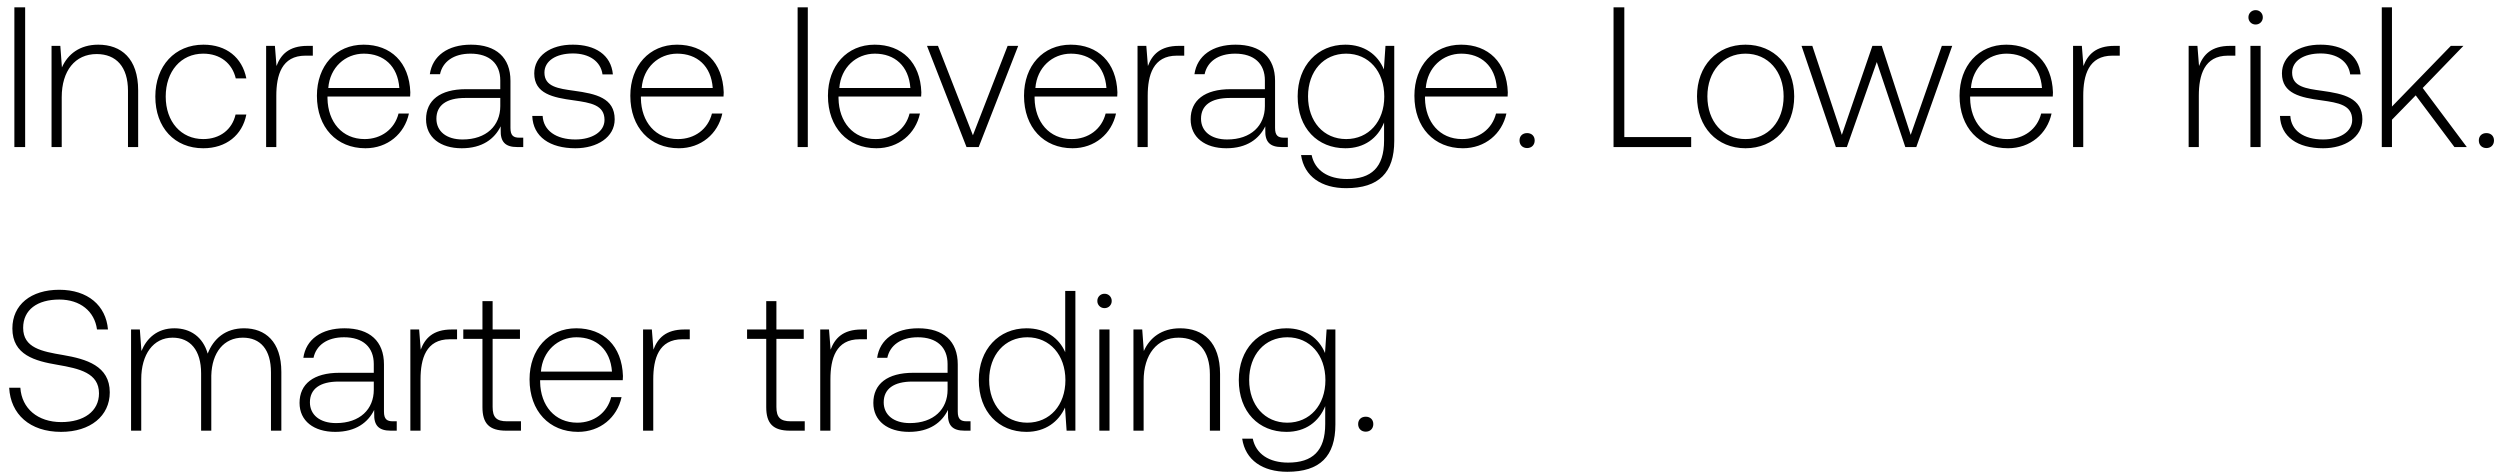
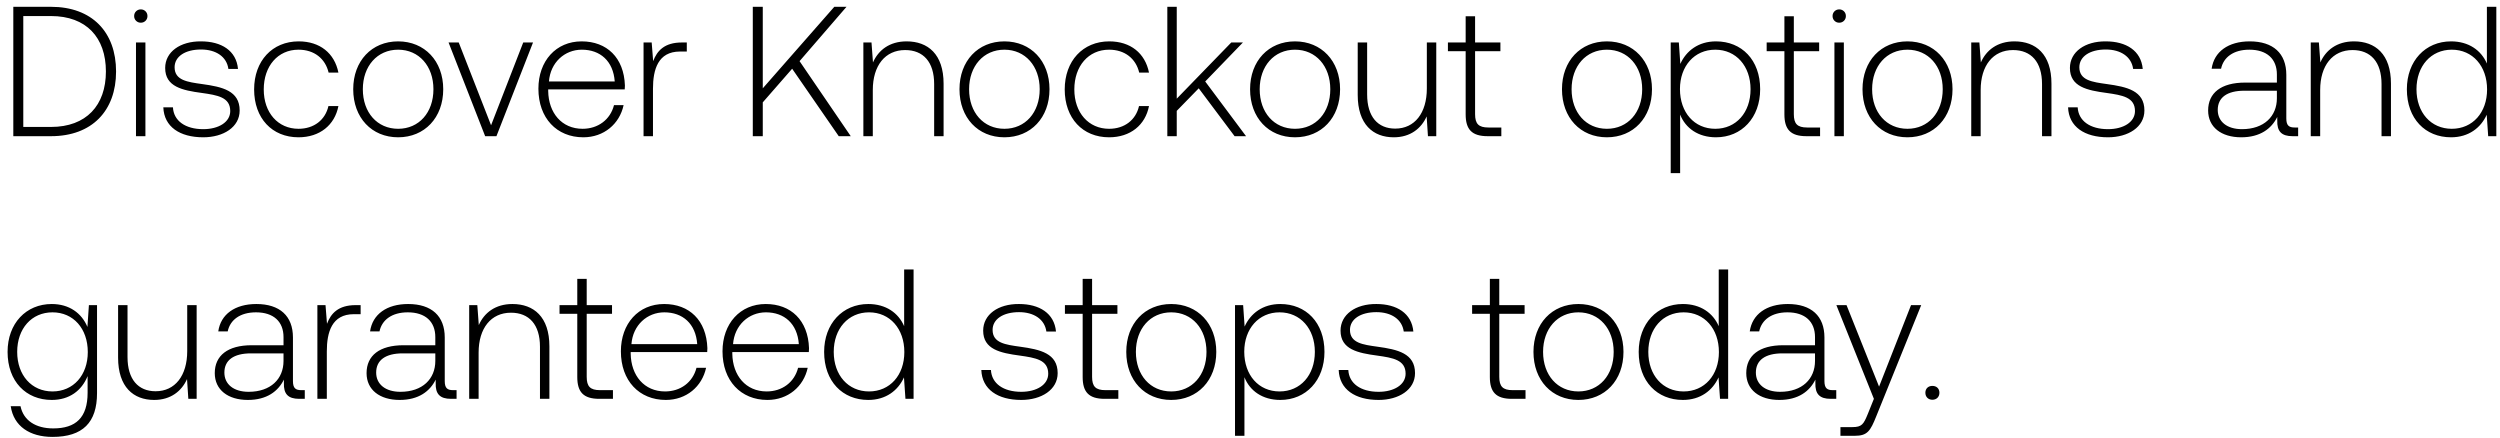
- <svg xmlns="http://www.w3.org/2000/svg" width="238" height="45" viewBox="0 0 238 45" fill="none">
-   <path d="M1.368 14h1.026V.7H1.368V14zm7.985-9.747c-1.767 0-2.907.912-3.458 2.166l-.152-2.052h-.836V14h.969V9.25c0-2.508 1.273-4.104 3.325-4.104 1.862 0 2.983 1.216 2.983 3.496V14h.969V8.604c0-3.04-1.615-4.351-3.8-4.351zm9.995 9.861c2.185 0 3.724-1.254 4.104-3.211h-1.026c-.323 1.425-1.482 2.337-3.078 2.337-2.11 0-3.572-1.653-3.572-4.047 0-2.394 1.444-4.085 3.572-4.085 1.615 0 2.755.912 3.097 2.356h1.007c-.4-1.995-1.9-3.211-4.085-3.211-2.717 0-4.58 2.014-4.58 4.94 0 2.964 1.844 4.921 4.56 4.921zm9.92-9.747c-1.786 0-2.546.855-2.945 1.919l-.152-1.919h-.836V14h.97V9.117c0-1.957.512-3.819 2.773-3.819h.703v-.931h-.513zm5.519 9.747c2.109 0 3.724-1.368 4.142-3.306h-.988c-.38 1.501-1.653 2.432-3.23 2.432-2.147 0-3.496-1.634-3.534-3.876v-.171h7.866c0-.133.019-.285.019-.399-.095-2.869-1.862-4.541-4.446-4.541-2.641 0-4.446 2.014-4.446 4.864 0 3.021 1.88 4.997 4.617 4.997zm-3.534-5.738c.152-1.957 1.615-3.268 3.382-3.268 1.88 0 3.23 1.159 3.382 3.268h-6.764zm18.198 4.731c-.57 0-.855-.19-.855-.931V7.692c0-2.204-1.35-3.439-3.762-3.439-2.204 0-3.667 1.064-3.914 2.812h.969c.247-1.178 1.273-1.957 2.907-1.957 1.805 0 2.83.95 2.83 2.546v.836H44.36c-2.47 0-3.8 1.064-3.8 2.869 0 1.71 1.349 2.755 3.4 2.755 1.958 0 3.117-.893 3.706-2.09v.342c-.038 1.14.437 1.634 1.577 1.634h.57v-.893h-.361zm-1.824-3.002c0 1.843-1.311 3.173-3.591 3.173-1.54 0-2.49-.779-2.49-1.976 0-1.273.95-1.976 2.737-1.976h3.344v.779zm3.044.931c.076 1.995 1.69 3.078 4.104 3.078 2.07 0 3.743-1.045 3.743-2.755 0-2.033-1.786-2.432-3.857-2.717-1.501-.209-2.831-.38-2.831-1.729 0-1.102 1.083-1.824 2.717-1.824 1.539 0 2.64.741 2.812 1.995h.988c-.171-1.881-1.71-2.831-3.8-2.831-2.147-.019-3.686 1.083-3.686 2.736 0 1.938 1.786 2.299 3.762 2.565 1.615.228 2.926.437 2.926 1.862 0 1.14-1.197 1.862-2.774 1.862-1.843 0-3.04-.855-3.116-2.242h-.988zm13.952 3.078c2.109 0 3.724-1.368 4.142-3.306h-.988c-.38 1.501-1.653 2.432-3.23 2.432-2.147 0-3.496-1.634-3.534-3.876v-.171h7.866c0-.133.019-.285.019-.399-.095-2.869-1.862-4.541-4.446-4.541-2.641 0-4.446 2.014-4.446 4.864 0 3.021 1.88 4.997 4.617 4.997zm-3.534-5.738c.152-1.957 1.615-3.268 3.382-3.268 1.88 0 3.23 1.159 3.382 3.268h-6.764zM75.934 14h.969V.7h-.97V14zm7.503.114c2.109 0 3.724-1.368 4.142-3.306h-.988c-.38 1.501-1.653 2.432-3.23 2.432-2.147 0-3.496-1.634-3.534-3.876v-.171h7.866c0-.133.019-.285.019-.399-.095-2.869-1.862-4.541-4.446-4.541-2.641 0-4.446 2.014-4.446 4.864 0 3.021 1.881 4.997 4.617 4.997zm-3.534-5.738c.152-1.957 1.615-3.268 3.382-3.268 1.881 0 3.23 1.159 3.382 3.268h-6.764zM92.013 14h1.158l3.762-9.633h-1.007l-3.306 8.512-3.325-8.512H88.25L92.012 14zm10.09.114c2.109 0 3.724-1.368 4.142-3.306h-.988c-.38 1.501-1.653 2.432-3.23 2.432-2.147 0-3.496-1.634-3.534-3.876v-.171h7.866c0-.133.019-.285.019-.399-.095-2.869-1.862-4.541-4.446-4.541-2.641 0-4.446 2.014-4.446 4.864 0 3.021 1.881 4.997 4.617 4.997zm-3.534-5.738c.152-1.957 1.615-3.268 3.382-3.268 1.881 0 3.23 1.159 3.382 3.268h-6.764zm13.657-4.009c-1.786 0-2.546.855-2.945 1.919l-.152-1.919h-.836V14h.969V9.117c0-1.957.513-3.819 2.774-3.819h.703v-.931h-.513zm10.015 8.74c-.57 0-.855-.19-.855-.931V7.692c0-2.204-1.349-3.439-3.762-3.439-2.204 0-3.667 1.064-3.914 2.812h.969c.247-1.178 1.273-1.957 2.907-1.957 1.805 0 2.831.95 2.831 2.546v.836h-3.268c-2.47 0-3.8 1.064-3.8 2.869 0 1.71 1.349 2.755 3.401 2.755 1.957 0 3.116-.893 3.705-2.09v.342c-.038 1.14.437 1.634 1.577 1.634h.57v-.893h-.361zm-1.824-3.002c0 1.843-1.311 3.173-3.591 3.173-1.539 0-2.489-.779-2.489-1.976 0-1.273.95-1.976 2.736-1.976h3.344v.779zm11.328-3.496c-.589-1.425-1.881-2.356-3.667-2.356-2.641 0-4.541 1.995-4.541 4.921 0 3.04 1.9 4.94 4.541 4.94 1.805 0 3.078-.95 3.686-2.451v1.71c0 2.565-1.216 3.667-3.534 3.667-1.805 0-3.059-.817-3.363-2.28h-1.007c.304 2.052 1.957 3.154 4.294 3.154 3.116 0 4.579-1.482 4.579-4.503V4.367h-.836l-.152 2.242zm-3.591 6.631c-2.147 0-3.629-1.672-3.629-4.066s1.482-4.066 3.629-4.066c2.147 0 3.629 1.672 3.629 4.085 0 2.375-1.482 4.047-3.629 4.047zm11.114.874c2.109 0 3.724-1.368 4.142-3.306h-.988c-.38 1.501-1.653 2.432-3.23 2.432-2.147 0-3.496-1.634-3.534-3.876v-.171h7.866c0-.133.019-.285.019-.399-.095-2.869-1.862-4.541-4.446-4.541-2.641 0-4.446 2.014-4.446 4.864 0 3.021 1.881 4.997 4.617 4.997zm-3.534-5.738c.152-1.957 1.615-3.268 3.382-3.268 1.881 0 3.23 1.159 3.382 3.268h-6.764zm8.924 4.997c0 .437.304.722.722.722s.722-.285.722-.722-.304-.703-.722-.703-.722.266-.722.703zM161 14v-.95h-6.365V.7h-1.026V14H161zm5.172.114c2.717 0 4.636-2.014 4.636-4.94 0-2.907-1.919-4.921-4.636-4.921s-4.617 2.014-4.617 4.921c0 2.926 1.9 4.94 4.617 4.94zm0-.874c-2.147 0-3.629-1.672-3.629-4.066 0-2.375 1.482-4.066 3.629-4.066 2.147 0 3.629 1.691 3.629 4.066 0 2.394-1.482 4.066-3.629 4.066zm8.602.76h1.045l2.85-8.094L181.386 14h1.045l3.42-9.633h-.988l-2.964 8.474-2.755-8.474h-.893l-2.907 8.474-2.812-8.474h-1.026L174.774 14zm16.392.114c2.109 0 3.724-1.368 4.142-3.306h-.988c-.38 1.501-1.653 2.432-3.23 2.432-2.147 0-3.496-1.634-3.534-3.876v-.171h7.866c0-.133.019-.285.019-.399-.095-2.869-1.862-4.541-4.446-4.541-2.641 0-4.446 2.014-4.446 4.864 0 3.021 1.881 4.997 4.617 4.997zm-3.534-5.738c.152-1.957 1.615-3.268 3.382-3.268 1.881 0 3.23 1.159 3.382 3.268h-6.764zm13.657-4.009c-1.786 0-2.546.855-2.945 1.919l-.152-1.919h-.836V14h.969V9.117c0-1.957.513-3.819 2.774-3.819h.703v-.931h-.513zm11.003 0c-1.786 0-2.546.855-2.945 1.919l-.152-1.919h-.836V14h.969V9.117c0-1.957.513-3.819 2.774-3.819h.703v-.931h-.513zm2.443-2.033a.67.67 0 00.684-.684.67.67 0 00-.684-.684.67.67 0 00-.684.684.67.67 0 00.684.684zM214.241 14h.969V4.367h-.969V14zm2.81-2.964c.076 1.995 1.691 3.078 4.104 3.078 2.071 0 3.743-1.045 3.743-2.755 0-2.033-1.786-2.432-3.857-2.717-1.501-.209-2.831-.38-2.831-1.729 0-1.102 1.083-1.824 2.717-1.824 1.539 0 2.641.741 2.812 1.995h.988c-.171-1.881-1.71-2.831-3.8-2.831-2.147-.019-3.686 1.083-3.686 2.736 0 1.938 1.786 2.299 3.762 2.565 1.615.228 2.926.437 2.926 1.862 0 1.14-1.197 1.862-2.774 1.862-1.843 0-3.04-.855-3.116-2.242h-.988zM226.746 14h.969v-2.603l2.261-2.318L233.662 14h1.178l-4.199-5.624 3.876-4.009h-1.197l-5.605 5.776V.7h-.969V14zm9.238-.627c0 .437.304.722.722.722s.722-.285.722-.722-.304-.703-.722-.703-.722.266-.722.703zM.874 36.915c.133 2.508 1.957 4.199 4.94 4.199 2.793 0 4.636-1.52 4.636-3.762 0-2.527-2.242-3.173-4.446-3.553-2.033-.342-3.8-.684-3.8-2.584 0-1.729 1.349-2.698 3.439-2.698 1.995 0 3.363 1.121 3.591 2.85h1.045c-.19-2.28-1.919-3.781-4.636-3.781-2.698 0-4.465 1.425-4.465 3.686 0 2.527 2.166 3.097 4.294 3.458 2.09.361 3.952.779 3.952 2.717 0 1.71-1.444 2.736-3.591 2.736-2.242 0-3.762-1.292-3.895-3.268H.874zm22.357-5.662c-1.767 0-2.907.988-3.458 2.413-.456-1.596-1.653-2.413-3.173-2.413-1.653 0-2.641.969-3.135 2.166l-.152-2.052h-.836V41h.969v-4.902c0-2.356 1.14-3.952 2.983-3.952 1.672 0 2.717 1.178 2.717 3.401V41h.969v-5.244c.057-2.204 1.197-3.61 3.002-3.61 1.672 0 2.679 1.121 2.679 3.306V41h.988v-5.586c0-2.907-1.54-4.161-3.553-4.161zm14.178 8.854c-.57 0-.855-.19-.855-.931v-4.484c0-2.204-1.35-3.439-3.762-3.439-2.204 0-3.667 1.064-3.914 2.812h.969c.247-1.178 1.273-1.957 2.907-1.957 1.805 0 2.83.95 2.83 2.546v.836h-3.267c-2.47 0-3.8 1.064-3.8 2.869 0 1.71 1.349 2.755 3.4 2.755 1.958 0 3.117-.893 3.706-2.09v.342C35.585 40.506 36.06 41 37.2 41h.57v-.893h-.361zm-1.824-3.002c0 1.843-1.311 3.173-3.591 3.173-1.54 0-2.49-.779-2.49-1.976 0-1.273.95-1.976 2.737-1.976h3.344v.779zm7.414-5.738c-1.786 0-2.546.855-2.945 1.919l-.152-1.919h-.836V41h.969v-4.883c0-1.957.513-3.819 2.774-3.819h.703v-.931h-.513zm2.93 7.391c0 1.539.627 2.242 2.261 2.242h1.406v-.893h-1.33c-1.007 0-1.368-.38-1.368-1.368V32.26h2.603v-.893h-2.603v-2.698h-.969v2.698h-1.824v.893h1.824v6.498zm9.1 2.356c2.11 0 3.725-1.368 4.143-3.306h-.988c-.38 1.501-1.653 2.432-3.23 2.432-2.147 0-3.496-1.634-3.534-3.876v-.171h7.866c0-.133.019-.285.019-.399-.095-2.869-1.862-4.541-4.446-4.541-2.641 0-4.446 2.014-4.446 4.864 0 3.021 1.88 4.997 4.617 4.997zm-3.533-5.738c.152-1.957 1.615-3.268 3.382-3.268 1.88 0 3.23 1.159 3.382 3.268h-6.764zm13.657-4.009c-1.786 0-2.546.855-2.945 1.919l-.152-1.919h-.836V41h.97v-4.883c0-1.957.512-3.819 2.773-3.819h.703v-.931h-.513zm7.792 7.391c0 1.539.627 2.242 2.261 2.242h1.406v-.893h-1.33c-1.007 0-1.368-.38-1.368-1.368V32.26h2.603v-.893h-2.603v-2.698h-.969v2.698h-1.824v.893h1.824v6.498zm9.074-7.391c-1.786 0-2.546.855-2.945 1.919l-.152-1.919h-.836V41h.97v-4.883c0-1.957.512-3.819 2.773-3.819h.703v-.931h-.513zm10.015 8.74c-.57 0-.855-.19-.855-.931v-4.484c0-2.204-1.35-3.439-3.762-3.439-2.204 0-3.667 1.064-3.914 2.812h.969c.247-1.178 1.273-1.957 2.907-1.957 1.805 0 2.83.95 2.83 2.546v.836h-3.267c-2.47 0-3.8 1.064-3.8 2.869 0 1.71 1.349 2.755 3.4 2.755 1.958 0 3.117-.893 3.706-2.09v.342c-.038 1.14.437 1.634 1.577 1.634h.57v-.893h-.361zm-1.824-3.002c0 1.843-1.311 3.173-3.591 3.173-1.54 0-2.49-.779-2.49-1.976 0-1.273.95-1.976 2.737-1.976h3.344v.779zm11.198-3.572c-.589-1.368-1.88-2.28-3.686-2.28-2.64 0-4.54 2.014-4.54 4.921 0 3.04 1.9 4.94 4.54 4.94 1.805 0 3.059-.969 3.667-2.318l.152 2.204h.836V27.7h-.969v5.833zm-3.61 6.707c-2.147 0-3.629-1.672-3.629-4.066 0-2.375 1.482-4.066 3.63-4.066 2.146 0 3.628 1.691 3.628 4.085 0 2.375-1.482 4.047-3.629 4.047zm7.353-10.906a.67.67 0 00.684-.684.67.67 0 00-.684-.684.67.67 0 00-.684.684.67.67 0 00.684.684zM104.657 41h.969v-9.633h-.969V41zm7.693-9.747c-1.767 0-2.907.912-3.458 2.166l-.152-2.052h-.836V41h.969v-4.75c0-2.508 1.273-4.104 3.325-4.104 1.862 0 2.983 1.216 2.983 3.496V41h.969v-5.396c0-3.04-1.615-4.351-3.8-4.351zm13.791 2.356c-.589-1.425-1.881-2.356-3.667-2.356-2.641 0-4.541 1.995-4.541 4.921 0 3.04 1.9 4.94 4.541 4.94 1.805 0 3.078-.95 3.686-2.451v1.71c0 2.565-1.216 3.667-3.534 3.667-1.805 0-3.059-.817-3.363-2.28h-1.007c.304 2.052 1.957 3.154 4.294 3.154 3.116 0 4.579-1.482 4.579-4.503v-9.044h-.836l-.152 2.242zm-3.591 6.631c-2.147 0-3.629-1.672-3.629-4.066s1.482-4.066 3.629-4.066c2.147 0 3.629 1.672 3.629 4.085 0 2.375-1.482 4.047-3.629 4.047zm6.745.133c0 .437.304.722.722.722s.722-.285.722-.722-.304-.703-.722-.703-.722.266-.722.703z" fill="#000" />
+ <svg xmlns="http://www.w3.org/2000/svg" width="257" height="45" viewBox="0 0 257 45" fill="none">
+   <path d="M5.244 14c4.218 0 6.688-2.622 6.688-6.65 0-4.047-2.47-6.65-6.688-6.65H1.368V14h3.876zM2.394 1.65h2.85c3.629 0 5.643 2.204 5.643 5.7 0 3.477-2.014 5.7-5.643 5.7h-2.85V1.65zm12.08.684a.67.67 0 00.684-.684.67.67 0 00-.684-.684.67.67 0 00-.684.684.67.67 0 00.684.684zM13.98 14h.969V4.367h-.97V14zm2.81-2.964c.076 1.995 1.69 3.078 4.104 3.078 2.07 0 3.743-1.045 3.743-2.755 0-2.033-1.786-2.432-3.857-2.717-1.501-.209-2.831-.38-2.831-1.729 0-1.102 1.083-1.824 2.717-1.824 1.539 0 2.64.741 2.812 1.995h.988c-.171-1.881-1.71-2.831-3.8-2.831-2.147-.019-3.686 1.083-3.686 2.736 0 1.938 1.786 2.299 3.762 2.565 1.615.228 2.926.437 2.926 1.862 0 1.14-1.197 1.862-2.774 1.862-1.843 0-3.04-.855-3.116-2.242h-.988zm13.895 3.078c2.185 0 3.724-1.254 4.104-3.211h-1.026c-.323 1.425-1.482 2.337-3.078 2.337-2.11 0-3.572-1.653-3.572-4.047 0-2.394 1.444-4.085 3.572-4.085 1.615 0 2.755.912 3.097 2.356h1.007c-.4-1.995-1.9-3.211-4.085-3.211-2.717 0-4.58 2.014-4.58 4.94 0 2.964 1.844 4.921 4.56 4.921zm10.243 0c2.717 0 4.636-2.014 4.636-4.94 0-2.907-1.919-4.921-4.636-4.921s-4.617 2.014-4.617 4.921c0 2.926 1.9 4.94 4.617 4.94zm0-.874c-2.147 0-3.629-1.672-3.629-4.066 0-2.375 1.482-4.066 3.63-4.066 2.146 0 3.628 1.691 3.628 4.066 0 2.394-1.482 4.066-3.629 4.066zm8.946.76h1.16l3.761-9.633h-1.007l-3.306 8.512-3.325-8.512h-1.045L49.874 14zm10.091.114c2.11 0 3.724-1.368 4.142-3.306h-.988c-.38 1.501-1.653 2.432-3.23 2.432-2.147 0-3.496-1.634-3.534-3.876v-.171h7.866c0-.133.02-.285.02-.399-.096-2.869-1.863-4.541-4.447-4.541-2.64 0-4.446 2.014-4.446 4.864 0 3.021 1.881 4.997 4.617 4.997zm-3.534-5.738c.152-1.957 1.615-3.268 3.382-3.268 1.881 0 3.23 1.159 3.382 3.268h-6.764zM70.09 4.367c-1.786 0-2.546.855-2.945 1.919l-.152-1.919h-.836V14h.969V9.117c0-1.957.513-3.819 2.774-3.819h.703v-.931h-.513zM77.387 14h1.026v-3.477l3.02-3.458L86.223 14h1.235l-5.263-7.714L87.02.7h-1.254l-7.353 8.379V.7h-1.026V14zM93.2 4.253c-1.767 0-2.907.912-3.458 2.166l-.152-2.052h-.836V14h.97V9.25c0-2.508 1.272-4.104 3.324-4.104 1.862 0 2.983 1.216 2.983 3.496V14h.97V8.604c0-3.04-1.616-4.351-3.8-4.351zm10.052 9.861c2.717 0 4.636-2.014 4.636-4.94 0-2.907-1.919-4.921-4.636-4.921s-4.617 2.014-4.617 4.921c0 2.926 1.9 4.94 4.617 4.94zm0-.874c-2.147 0-3.629-1.672-3.629-4.066 0-2.375 1.482-4.066 3.629-4.066 2.147 0 3.629 1.691 3.629 4.066 0 2.394-1.482 4.066-3.629 4.066zm10.761.874c2.185 0 3.724-1.254 4.104-3.211h-1.026c-.323 1.425-1.482 2.337-3.078 2.337-2.109 0-3.572-1.653-3.572-4.047 0-2.394 1.444-4.085 3.572-4.085 1.615 0 2.755.912 3.097 2.356h1.007c-.399-1.995-1.9-3.211-4.085-3.211-2.717 0-4.579 2.014-4.579 4.94 0 2.964 1.843 4.921 4.56 4.921zm5.987-.114h.969v-2.603l2.261-2.318L126.917 14h1.178l-4.199-5.624 3.876-4.009h-1.197l-5.605 5.776V.7h-.969V14zm13.125.114c2.717 0 4.636-2.014 4.636-4.94 0-2.907-1.919-4.921-4.636-4.921s-4.617 2.014-4.617 4.921c0 2.926 1.9 4.94 4.617 4.94zm0-.874c-2.147 0-3.629-1.672-3.629-4.066 0-2.375 1.482-4.066 3.629-4.066 2.147 0 3.629 1.691 3.629 4.066 0 2.394-1.482 4.066-3.629 4.066zm13.554-4.142c0 2.527-1.254 4.123-3.249 4.123-1.786 0-2.888-1.216-2.888-3.515V4.367h-.969v5.396c0 3.021 1.577 4.351 3.705 4.351 1.71 0 2.831-.912 3.382-2.147l.133 2.033h.855V4.367h-.969v4.731zm3.991 2.66c0 1.539.627 2.242 2.261 2.242h1.406v-.893h-1.33c-1.007 0-1.368-.38-1.368-1.368V5.26h2.603v-.893h-2.603V1.669h-.969v2.698h-1.824v.893h1.824v6.498zm14.518 2.356c2.717 0 4.636-2.014 4.636-4.94 0-2.907-1.919-4.921-4.636-4.921s-4.617 2.014-4.617 4.921c0 2.926 1.9 4.94 4.617 4.94zm0-.874c-2.147 0-3.629-1.672-3.629-4.066 0-2.375 1.482-4.066 3.629-4.066 2.147 0 3.629 1.691 3.629 4.066 0 2.394-1.482 4.066-3.629 4.066zm11.216-8.987c-1.805 0-3.059.969-3.667 2.318l-.152-2.204h-.836V17.8h.969v-6.023c.551 1.406 1.862 2.337 3.686 2.337 2.641 0 4.541-2.014 4.541-4.94 0-3.021-1.9-4.921-4.541-4.921zm-.076 8.987c-2.147 0-3.629-1.672-3.629-4.085 0-2.356 1.482-4.047 3.629-4.047 2.147 0 3.629 1.691 3.629 4.066 0 2.394-1.482 4.066-3.629 4.066zm7.109-1.482c0 1.539.627 2.242 2.261 2.242h1.406v-.893h-1.33c-1.007 0-1.368-.38-1.368-1.368V5.26h2.603v-.893h-2.603V1.669h-.969v2.698h-1.824v.893h1.824v6.498zm5.635-9.424a.67.67 0 00.684-.684.67.67 0 00-.684-.684.67.67 0 00-.684.684.67.67 0 00.684.684zM188.579 14h.969V4.367h-.969V14zm7.504.114c2.717 0 4.636-2.014 4.636-4.94 0-2.907-1.919-4.921-4.636-4.921s-4.617 2.014-4.617 4.921c0 2.926 1.9 4.94 4.617 4.94zm0-.874c-2.147 0-3.629-1.672-3.629-4.066 0-2.375 1.482-4.066 3.629-4.066 2.147 0 3.629 1.691 3.629 4.066 0 2.394-1.482 4.066-3.629 4.066zm11.007-8.987c-1.767 0-2.907.912-3.458 2.166l-.152-2.052h-.836V14h.969V9.25c0-2.508 1.273-4.104 3.325-4.104 1.862 0 2.983 1.216 2.983 3.496V14h.969V8.604c0-3.04-1.615-4.351-3.8-4.351zm5.508 6.783c.076 1.995 1.691 3.078 4.104 3.078 2.071 0 3.743-1.045 3.743-2.755 0-2.033-1.786-2.432-3.857-2.717-1.501-.209-2.831-.38-2.831-1.729 0-1.102 1.083-1.824 2.717-1.824 1.539 0 2.641.741 2.812 1.995h.988c-.171-1.881-1.71-2.831-3.8-2.831-2.147-.019-3.686 1.083-3.686 2.736 0 1.938 1.786 2.299 3.762 2.565 1.615.228 2.926.437 2.926 1.862 0 1.14-1.197 1.862-2.774 1.862-1.843 0-3.04-.855-3.116-2.242h-.988zm23.29 2.071c-.57 0-.855-.19-.855-.931V7.692c0-2.204-1.349-3.439-3.762-3.439-2.204 0-3.667 1.064-3.914 2.812h.969c.247-1.178 1.273-1.957 2.907-1.957 1.805 0 2.831.95 2.831 2.546v.836h-3.268c-2.47 0-3.8 1.064-3.8 2.869 0 1.71 1.349 2.755 3.401 2.755 1.957 0 3.116-.893 3.705-2.09v.342c-.038 1.14.437 1.634 1.577 1.634h.57v-.893h-.361zm-1.824-3.002c0 1.843-1.311 3.173-3.591 3.173-1.539 0-2.489-.779-2.489-1.976 0-1.273.95-1.976 2.736-1.976h3.344v.779zm7.927-5.852c-1.767 0-2.907.912-3.458 2.166l-.152-2.052h-.836V14h.969V9.25c0-2.508 1.273-4.104 3.325-4.104 1.862 0 2.983 1.216 2.983 3.496V14h.969V8.604c0-3.04-1.615-4.351-3.8-4.351zm13.662 2.28c-.589-1.368-1.881-2.28-3.686-2.28-2.641 0-4.541 2.014-4.541 4.921 0 3.04 1.9 4.94 4.541 4.94 1.805 0 3.059-.969 3.667-2.318l.152 2.204h.836V.7h-.969v5.833zm-3.61 6.707c-2.147 0-3.629-1.672-3.629-4.066 0-2.375 1.482-4.066 3.629-4.066 2.147 0 3.629 1.691 3.629 4.085 0 2.375-1.482 4.047-3.629 4.047zM8.987 33.609c-.589-1.425-1.881-2.356-3.667-2.356-2.641 0-4.541 1.995-4.541 4.921 0 3.04 1.9 4.94 4.541 4.94 1.805 0 3.078-.95 3.686-2.451v1.71c0 2.565-1.216 3.667-3.534 3.667-1.805 0-3.059-.817-3.363-2.28H1.102c.304 2.052 1.957 3.154 4.294 3.154 3.116 0 4.579-1.482 4.579-4.503v-9.044h-.836l-.152 2.242zM5.396 40.24c-2.147 0-3.629-1.672-3.629-4.066s1.482-4.066 3.629-4.066c2.147 0 3.629 1.672 3.629 4.085 0 2.375-1.482 4.047-3.629 4.047zm13.85-4.142c0 2.527-1.254 4.123-3.249 4.123-1.786 0-2.888-1.216-2.888-3.515v-5.339h-.969v5.396c0 3.021 1.577 4.351 3.705 4.351 1.71 0 2.831-.912 3.382-2.147L19.36 41h.855v-9.633h-.969v4.731zm11.724 4.009c-.57 0-.855-.19-.855-.931v-4.484c0-2.204-1.349-3.439-3.762-3.439-2.204 0-3.667 1.064-3.914 2.812h.97c.246-1.178 1.272-1.957 2.906-1.957 1.805 0 2.831.95 2.831 2.546v.836h-3.268c-2.47 0-3.8 1.064-3.8 2.869 0 1.71 1.35 2.755 3.401 2.755 1.957 0 3.116-.893 3.705-2.09v.342c-.038 1.14.437 1.634 1.577 1.634h.57v-.893h-.36zm-1.824-3.002c0 1.843-1.31 3.173-3.59 3.173-1.54 0-2.49-.779-2.49-1.976 0-1.273.95-1.976 2.736-1.976h3.344v.779zm7.414-5.738c-1.786 0-2.546.855-2.945 1.919l-.152-1.919h-.836V41h.97v-4.883c0-1.957.512-3.819 2.773-3.819h.703v-.931h-.513zm10.015 8.74c-.57 0-.855-.19-.855-.931v-4.484c0-2.204-1.35-3.439-3.762-3.439-2.204 0-3.667 1.064-3.914 2.812h.969c.247-1.178 1.273-1.957 2.907-1.957 1.805 0 2.83.95 2.83 2.546v.836h-3.267c-2.47 0-3.8 1.064-3.8 2.869 0 1.71 1.349 2.755 3.4 2.755 1.958 0 3.117-.893 3.706-2.09v.342c-.038 1.14.437 1.634 1.577 1.634h.57v-.893h-.361zm-1.824-3.002c0 1.843-1.311 3.173-3.591 3.173-1.54 0-2.49-.779-2.49-1.976 0-1.273.95-1.976 2.737-1.976h3.344v.779zm7.927-5.852c-1.767 0-2.907.912-3.458 2.166l-.152-2.052h-.836V41h.969v-4.75c0-2.508 1.273-4.104 3.325-4.104 1.862 0 2.983 1.216 2.983 3.496V41h.969v-5.396c0-3.04-1.615-4.351-3.8-4.351zm6.666 7.505c0 1.539.627 2.242 2.261 2.242h1.406v-.893h-1.33c-1.007 0-1.368-.38-1.368-1.368V32.26h2.603v-.893h-2.603v-2.698h-.969v2.698H57.52v.893h1.824v6.498zm9.1 2.356c2.11 0 3.725-1.368 4.143-3.306h-.988c-.38 1.501-1.653 2.432-3.23 2.432-2.147 0-3.496-1.634-3.534-3.876v-.171H72.7c0-.133.019-.285.019-.399-.095-2.869-1.862-4.541-4.446-4.541-2.641 0-4.446 2.014-4.446 4.864 0 3.021 1.88 4.997 4.617 4.997zm-3.533-5.738c.152-1.957 1.615-3.268 3.382-3.268 1.88 0 3.23 1.159 3.382 3.268H64.91zm13.98 5.738c2.11 0 3.724-1.368 4.142-3.306h-.988c-.38 1.501-1.653 2.432-3.23 2.432-2.147 0-3.496-1.634-3.534-3.876v-.171h7.866c0-.133.02-.285.02-.399-.096-2.869-1.863-4.541-4.447-4.541-2.64 0-4.446 2.014-4.446 4.864 0 3.021 1.881 4.997 4.617 4.997zm-3.534-5.738c.152-1.957 1.615-3.268 3.382-3.268 1.881 0 3.23 1.159 3.382 3.268h-6.764zm17.59-1.843c-.589-1.368-1.88-2.28-3.686-2.28-2.64 0-4.54 2.014-4.54 4.921 0 3.04 1.9 4.94 4.54 4.94 1.805 0 3.06-.969 3.667-2.318L93.08 41h.836V27.7h-.969v5.833zm-3.61 6.707c-2.147 0-3.629-1.672-3.629-4.066 0-2.375 1.482-4.066 3.63-4.066 2.146 0 3.628 1.691 3.628 4.085 0 2.375-1.482 4.047-3.629 4.047zm11.543-2.204c.076 1.995 1.691 3.078 4.104 3.078 2.071 0 3.743-1.045 3.743-2.755 0-2.033-1.786-2.432-3.857-2.717-1.501-.209-2.831-.38-2.831-1.729 0-1.102 1.083-1.824 2.717-1.824 1.539 0 2.641.741 2.812 1.995h.988c-.171-1.881-1.71-2.831-3.8-2.831-2.147-.019-3.686 1.083-3.686 2.736 0 1.938 1.786 2.299 3.762 2.565 1.615.228 2.926.437 2.926 1.862 0 1.14-1.197 1.862-2.774 1.862-1.843 0-3.04-.855-3.116-2.242h-.988zm10.418.722c0 1.539.627 2.242 2.261 2.242h1.406v-.893h-1.33c-1.007 0-1.368-.38-1.368-1.368V32.26h2.603v-.893h-2.603v-2.698h-.969v2.698h-1.824v.893h1.824v6.498zm9.1 2.356c2.717 0 4.636-2.014 4.636-4.94 0-2.907-1.919-4.921-4.636-4.921s-4.617 2.014-4.617 4.921c0 2.926 1.9 4.94 4.617 4.94zm0-.874c-2.147 0-3.629-1.672-3.629-4.066 0-2.375 1.482-4.066 3.629-4.066 2.147 0 3.629 1.691 3.629 4.066 0 2.394-1.482 4.066-3.629 4.066zm11.216-8.987c-1.805 0-3.059.969-3.667 2.318l-.152-2.204h-.836V44.8h.969v-6.023c.551 1.406 1.862 2.337 3.686 2.337 2.641 0 4.541-2.014 4.541-4.94 0-3.021-1.9-4.921-4.541-4.921zm-.076 8.987c-2.147 0-3.629-1.672-3.629-4.085 0-2.356 1.482-4.047 3.629-4.047 2.147 0 3.629 1.691 3.629 4.066 0 2.394-1.482 4.066-3.629 4.066zm6.08-2.204c.076 1.995 1.691 3.078 4.104 3.078 2.071 0 3.743-1.045 3.743-2.755 0-2.033-1.786-2.432-3.857-2.717-1.501-.209-2.831-.38-2.831-1.729 0-1.102 1.083-1.824 2.717-1.824 1.539 0 2.641.741 2.812 1.995h.988c-.171-1.881-1.71-2.831-3.8-2.831-2.147-.019-3.686 1.083-3.686 2.736 0 1.938 1.786 2.299 3.762 2.565 1.615.228 2.926.437 2.926 1.862 0 1.14-1.197 1.862-2.774 1.862-1.843 0-3.04-.855-3.116-2.242h-.988zm15.539.722c0 1.539.627 2.242 2.261 2.242h1.406v-.893h-1.33c-1.007 0-1.368-.38-1.368-1.368V32.26h2.603v-.893h-2.603v-2.698h-.969v2.698h-1.824v.893h1.824v6.498zm9.1 2.356c2.717 0 4.636-2.014 4.636-4.94 0-2.907-1.919-4.921-4.636-4.921s-4.617 2.014-4.617 4.921c0 2.926 1.9 4.94 4.617 4.94zm0-.874c-2.147 0-3.629-1.672-3.629-4.066 0-2.375 1.482-4.066 3.629-4.066 2.147 0 3.629 1.691 3.629 4.066 0 2.394-1.482 4.066-3.629 4.066zm14.428-6.707c-.589-1.368-1.881-2.28-3.686-2.28-2.641 0-4.541 2.014-4.541 4.921 0 3.04 1.9 4.94 4.541 4.94 1.805 0 3.059-.969 3.667-2.318l.152 2.204h.836V27.7h-.969v5.833zm-3.61 6.707c-2.147 0-3.629-1.672-3.629-4.066 0-2.375 1.482-4.066 3.629-4.066 2.147 0 3.629 1.691 3.629 4.085 0 2.375-1.482 4.047-3.629 4.047zm15.332-.133c-.57 0-.855-.19-.855-.931v-4.484c0-2.204-1.349-3.439-3.762-3.439-2.204 0-3.667 1.064-3.914 2.812h.969c.247-1.178 1.273-1.957 2.907-1.957 1.805 0 2.831.95 2.831 2.546v.836h-3.268c-2.47 0-3.8 1.064-3.8 2.869 0 1.71 1.349 2.755 3.401 2.755 1.957 0 3.116-.893 3.705-2.09v.342c-.038 1.14.437 1.634 1.577 1.634h.57v-.893h-.361zm-1.824-3.002c0 1.843-1.311 3.173-3.591 3.173-1.539 0-2.489-.779-2.489-1.976 0-1.273.95-1.976 2.736-1.976h3.344v.779zM192.636 41l-.627 1.558c-.437 1.064-.608 1.349-1.596 1.349h-1.216v.893h1.482c1.292 0 1.596-.494 2.204-2.014l4.617-11.419h-1.045l-3.287 8.379-3.344-8.379h-1.045L192.636 41zm5.292-.627c0 .437.304.722.722.722s.722-.285.722-.722-.304-.703-.722-.703-.722.266-.722.703z" fill="#000" />
</svg>
